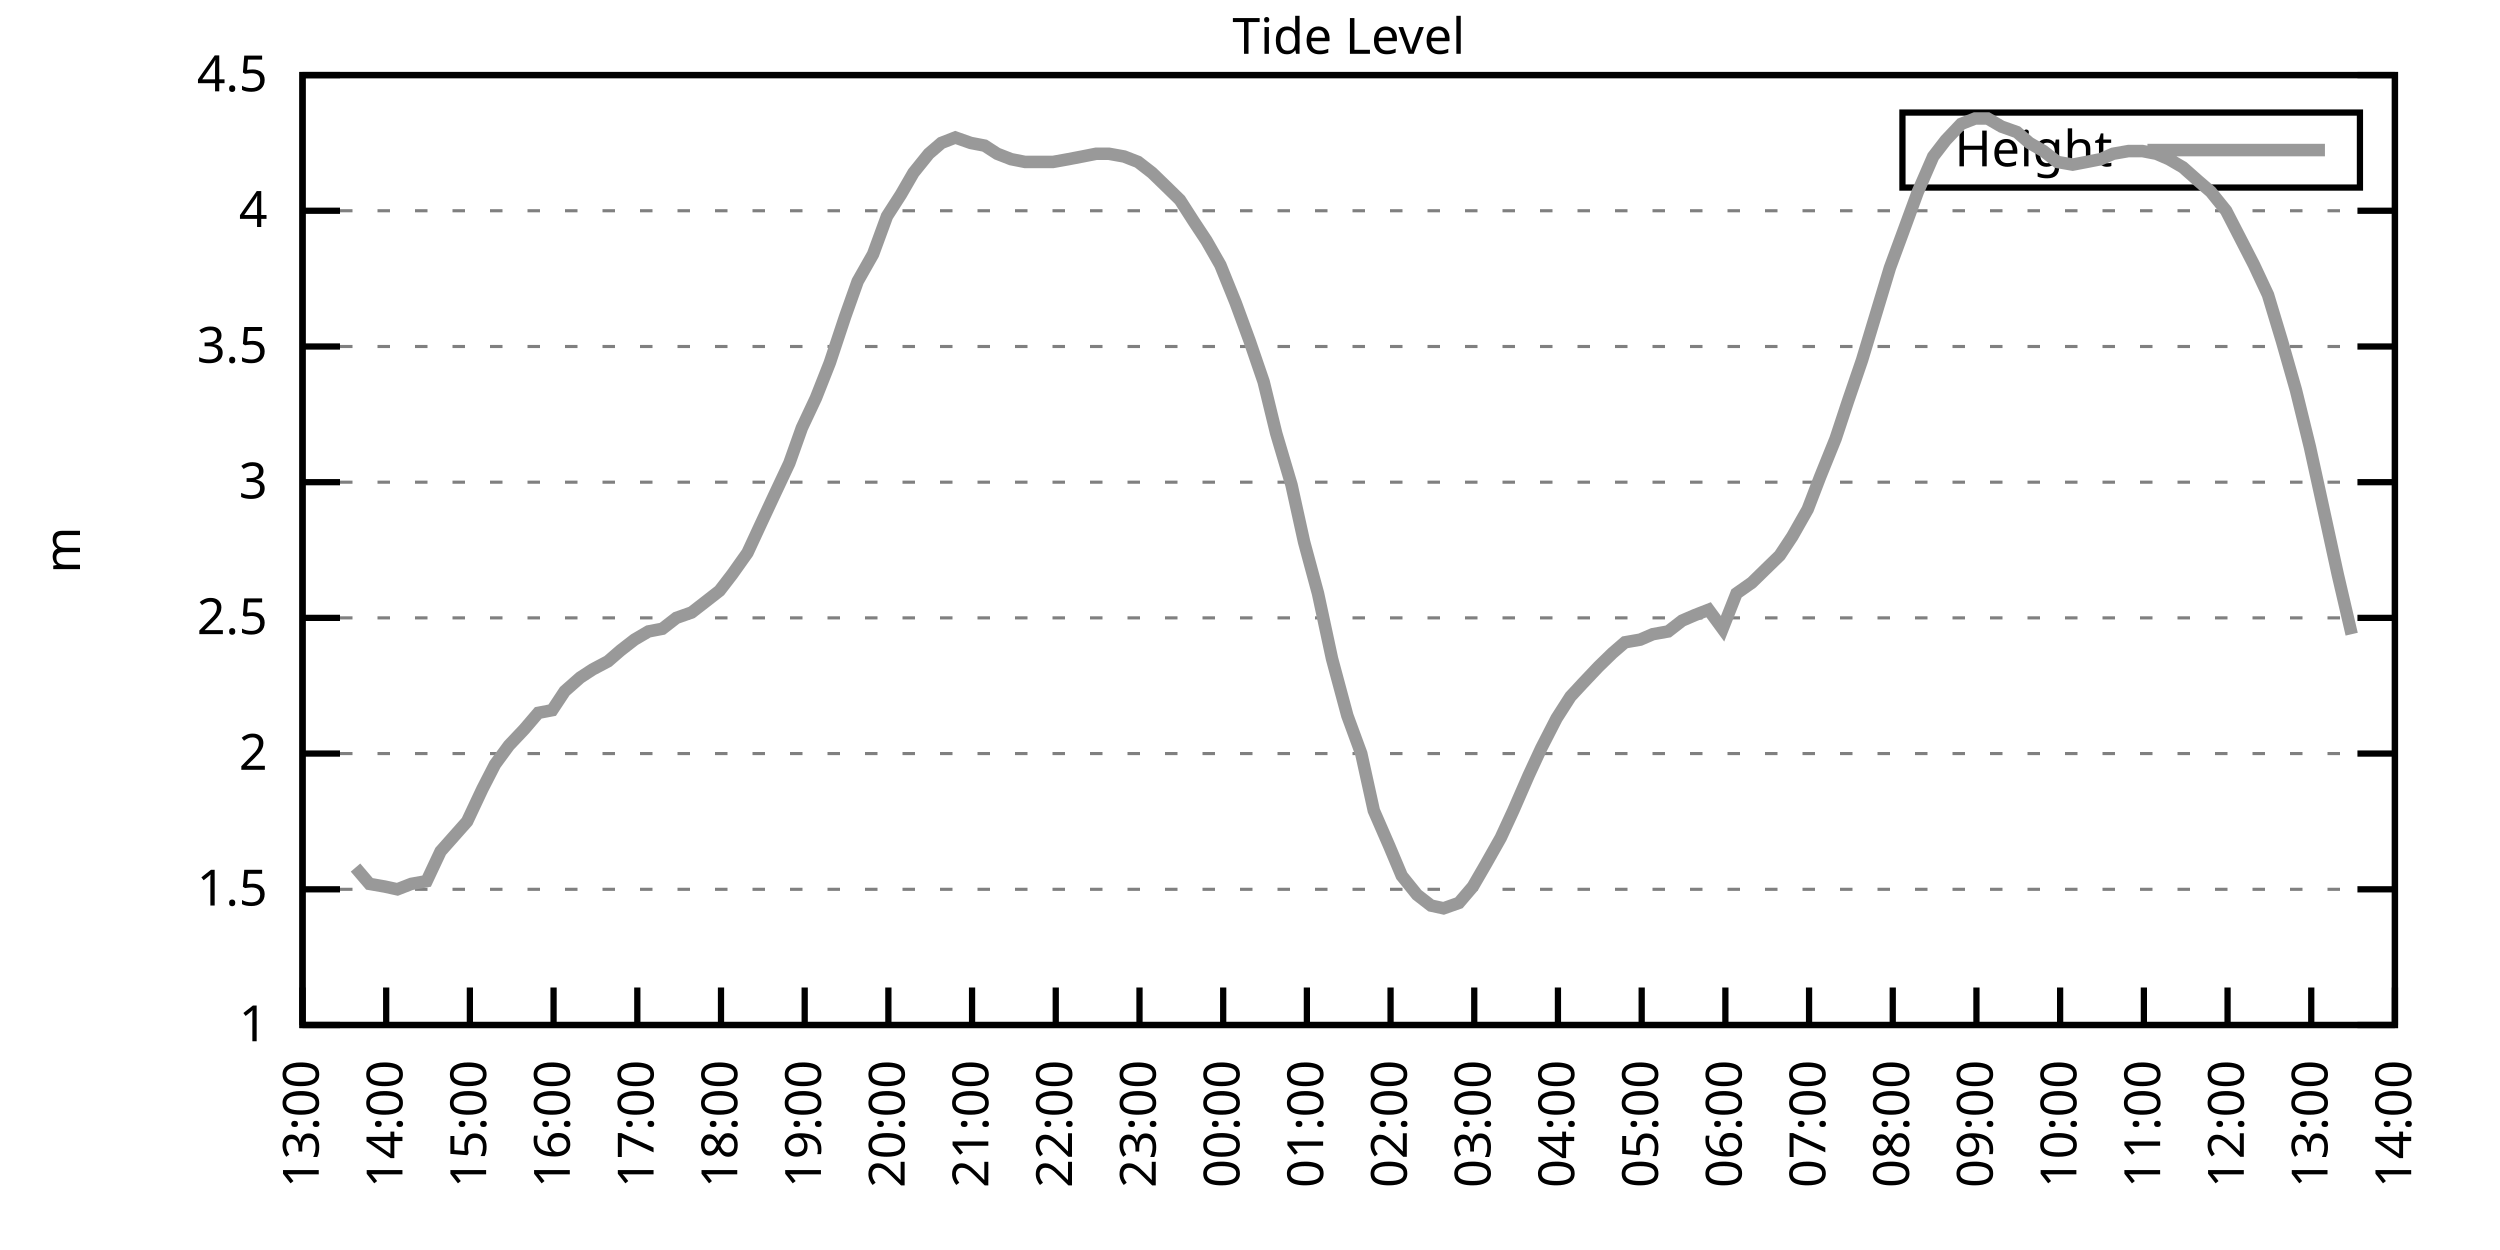
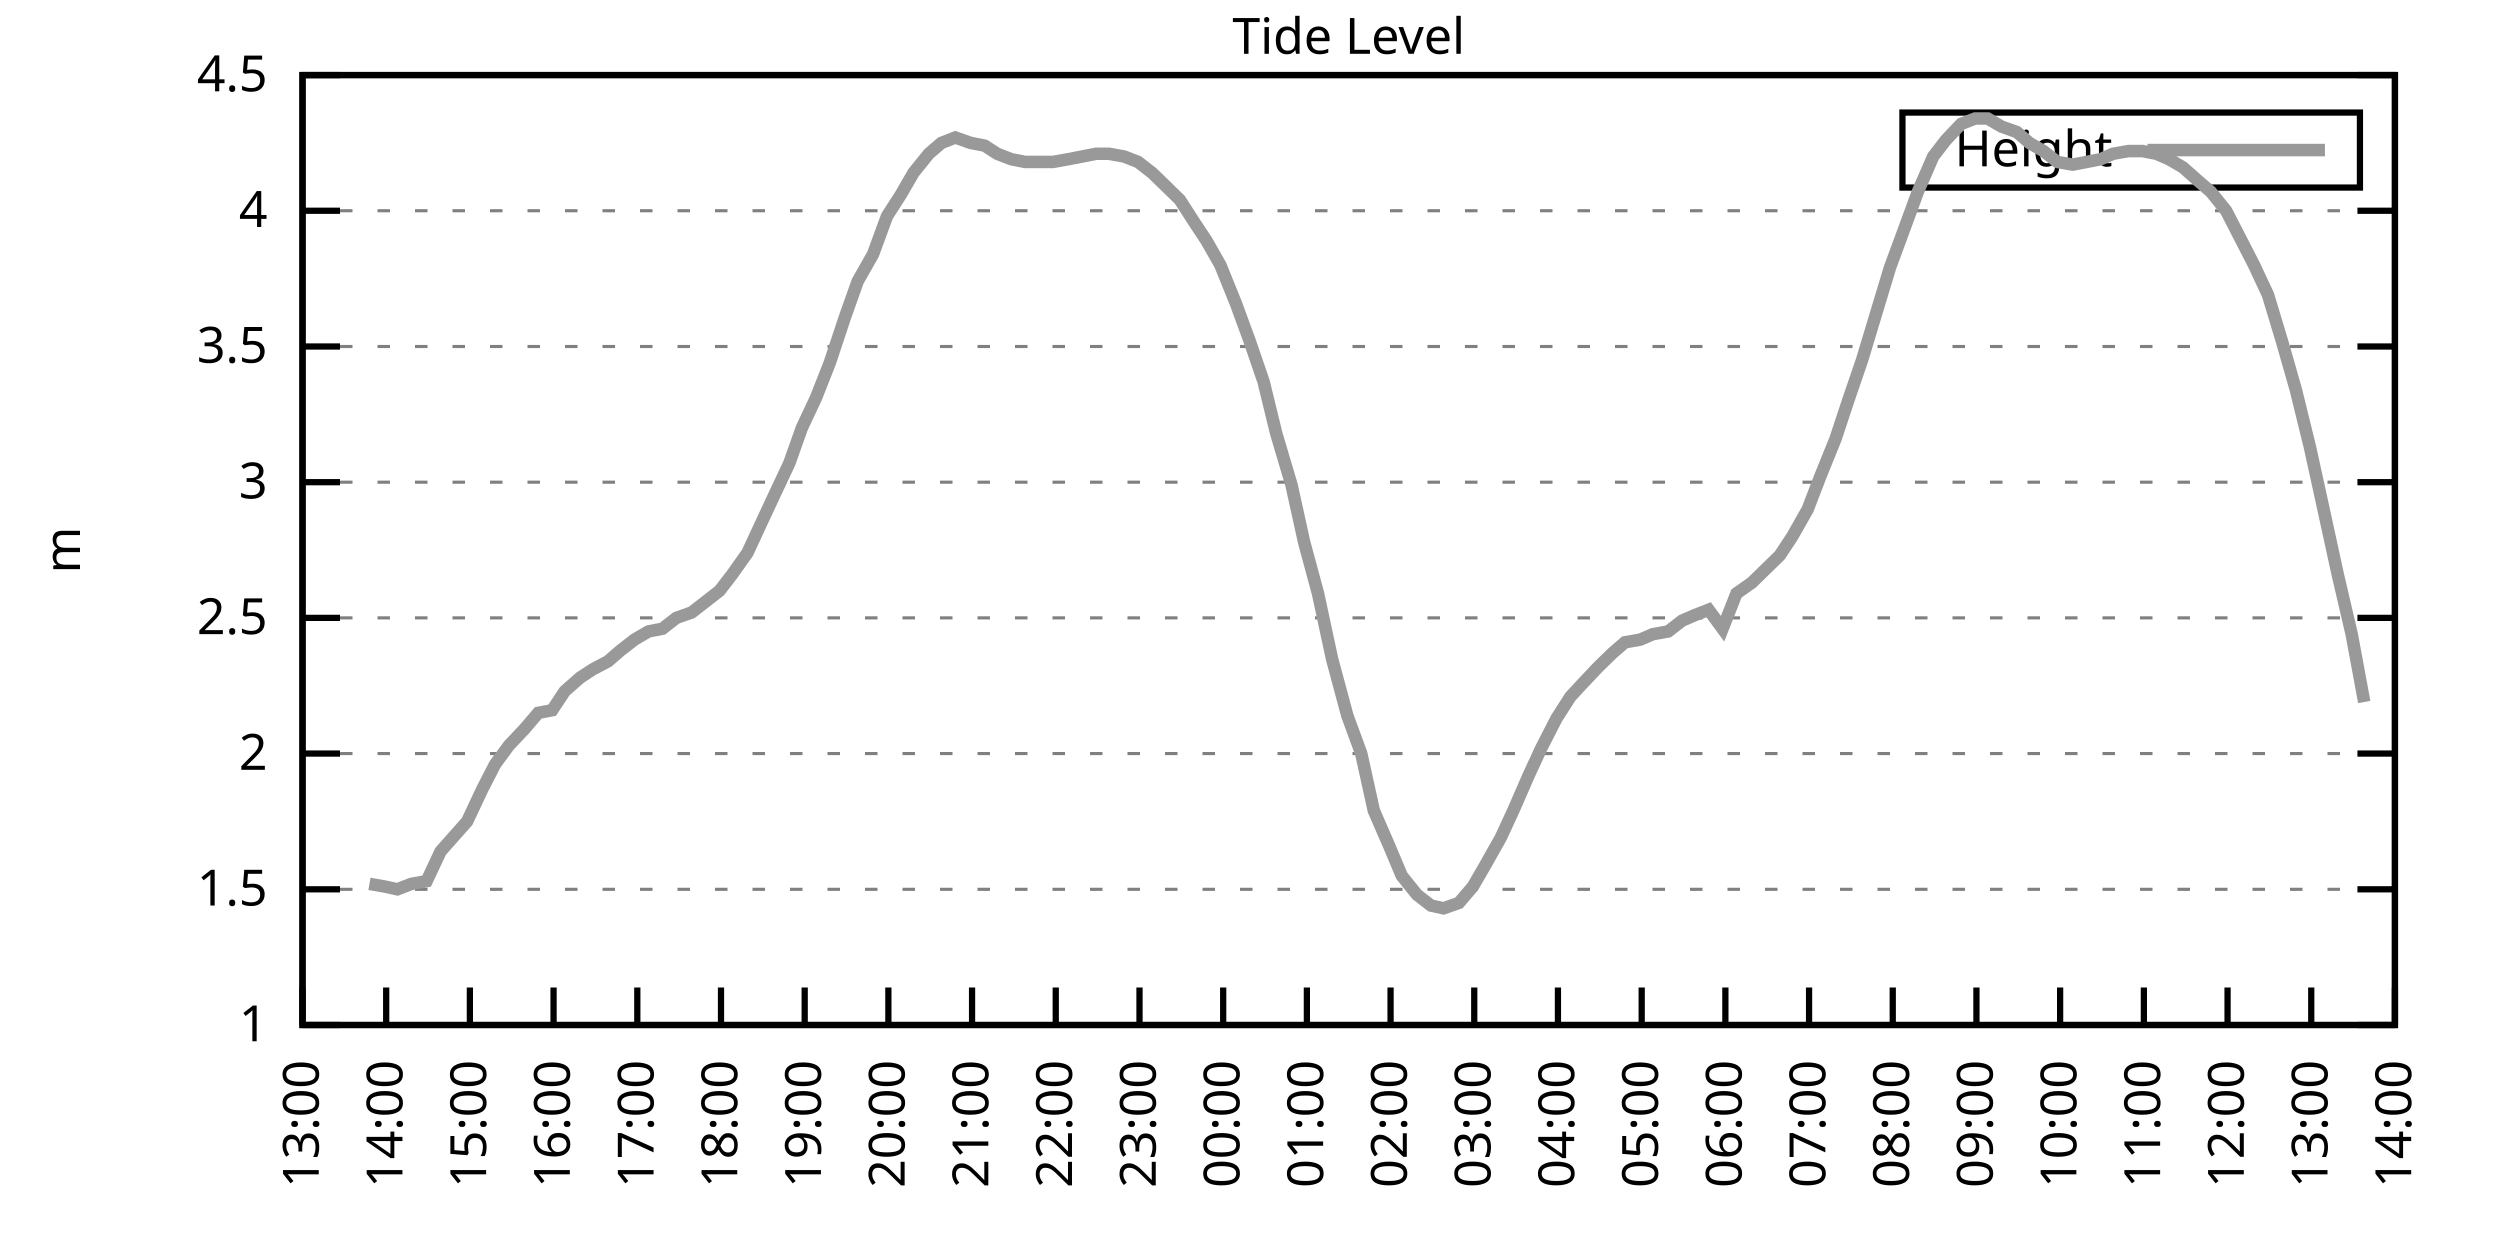
<svg xmlns="http://www.w3.org/2000/svg" xmlns:xlink="http://www.w3.org/1999/xlink" width="400" height="200" viewBox="0 0 400 200">
  <g id="gnuplot_canvas">
    <rect x="0" y="0" width="400" height="200" fill="none" />
    <defs>
      <circle id="gpDot" r="0.5" stroke-width="0.5" stroke="currentColor" />
      <path id="gpPt0" stroke-width="0.333" stroke="currentColor" d="M-1,0 h2 M0,-1 v2" />
      <path id="gpPt1" stroke-width="0.333" stroke="currentColor" d="M-1,-1 L1,1 M1,-1 L-1,1" />
      <path id="gpPt2" stroke-width="0.333" stroke="currentColor" d="M-1,0 L1,0 M0,-1 L0,1 M-1,-1 L1,1 M-1,1 L1,-1" />
      <rect id="gpPt3" stroke-width="0.333" stroke="currentColor" x="-1" y="-1" width="2" height="2" />
      <rect id="gpPt4" stroke-width="0.333" stroke="currentColor" fill="currentColor" x="-1" y="-1" width="2" height="2" />
      <circle id="gpPt5" stroke-width="0.333" stroke="currentColor" cx="0" cy="0" r="1" />
      <use xlink:href="#gpPt5" id="gpPt6" fill="currentColor" stroke="none" />
      <path id="gpPt7" stroke-width="0.333" stroke="currentColor" d="M0,-1.33 L-1.33,0.67 L1.33,0.67 z" />
      <use xlink:href="#gpPt7" id="gpPt8" fill="currentColor" stroke="none" />
      <use xlink:href="#gpPt7" id="gpPt9" stroke="currentColor" transform="rotate(180)" />
      <use xlink:href="#gpPt9" id="gpPt10" fill="currentColor" stroke="none" />
      <use xlink:href="#gpPt3" id="gpPt11" stroke="currentColor" transform="rotate(45)" />
      <use xlink:href="#gpPt11" id="gpPt12" fill="currentColor" stroke="none" />
      <path id="gpPt13" stroke-width="0.333" stroke="currentColor" d="M0,1.330 L1.265,0.411 L0.782,-1.067 L-0.782,-1.076 L-1.265,0.411 z" />
      <use xlink:href="#gpPt13" id="gpPt14" fill="currentColor" stroke="none" />
      <filter id="textbox" filterUnits="objectBoundingBox" x="0" y="0" height="1" width="1">
        <feFlood flood-color="white" flood-opacity="1" result="bgnd" />
        <feComposite in="SourceGraphic" in2="bgnd" operator="atop" />
      </filter>
      <filter id="greybox" filterUnits="objectBoundingBox" x="0" y="0" height="1" width="1">
        <feFlood flood-color="lightgrey" flood-opacity="1" result="grey" />
        <feComposite in="SourceGraphic" in2="grey" operator="atop" />
      </filter>
    </defs>
    <g fill="none" color="white" stroke="currentColor" stroke-width="1.00" stroke-linecap="butt" stroke-linejoin="miter">
</g>
    <g fill="none" color="black" stroke="currentColor" stroke-width="1.00" stroke-linecap="butt" stroke-linejoin="miter">
      <g stroke="none" shape-rendering="crispEdges">
        <polygon fill="rgb(255, 255, 255)" points="48.40,164.00 383.18,164.00 383.18,12.02 48.40,12.02 " />
      </g>
    </g>
    <g fill="none" color="black" stroke="currentColor" stroke-width="1.00" stroke-linecap="butt" stroke-linejoin="miter">
</g>
    <g fill="none" color="black" stroke="black" stroke-width="0.50" stroke-linecap="butt" stroke-linejoin="miter">
</g>
    <g fill="none" color="gray" stroke="currentColor" stroke-width="0.50" stroke-linecap="butt" stroke-linejoin="miter">
      <path stroke="gray" stroke-dasharray="2,4" class="gridline" d="M48.40,164.00 L383.19,164.00  " />
    </g>
    <g fill="none" color="gray" stroke="gray" stroke-width="1.00" stroke-linecap="butt" stroke-linejoin="miter">
</g>
    <g fill="none" color="black" stroke="currentColor" stroke-width="1.00" stroke-linecap="butt" stroke-linejoin="miter">
      <path stroke="black" d="M48.40,164.00 L54.40,164.00 M383.19,164.00 L377.19,164.00  " />
      <g transform="translate(42.80,166.60)" stroke="none" fill="black" font-family="Sans" font-size="8.00" text-anchor="end">
        <text>
          <tspan font-family="Sans"> 1</tspan>
        </text>
      </g>
    </g>
    <g fill="none" color="black" stroke="currentColor" stroke-width="1.00" stroke-linecap="butt" stroke-linejoin="miter">
</g>
    <g fill="none" color="black" stroke="black" stroke-width="0.50" stroke-linecap="butt" stroke-linejoin="miter">
</g>
    <g fill="none" color="gray" stroke="currentColor" stroke-width="0.50" stroke-linecap="butt" stroke-linejoin="miter">
      <path stroke="gray" stroke-dasharray="2,4" class="gridline" d="M48.40,142.29 L383.19,142.29  " />
    </g>
    <g fill="none" color="gray" stroke="gray" stroke-width="1.00" stroke-linecap="butt" stroke-linejoin="miter">
</g>
    <g fill="none" color="black" stroke="currentColor" stroke-width="1.00" stroke-linecap="butt" stroke-linejoin="miter">
      <path stroke="black" d="M48.40,142.29 L54.40,142.29 M383.19,142.29 L377.19,142.29  " />
      <g transform="translate(42.80,144.89)" stroke="none" fill="black" font-family="Sans" font-size="8.00" text-anchor="end">
        <text>
          <tspan font-family="Sans"> 1.5</tspan>
        </text>
      </g>
    </g>
    <g fill="none" color="black" stroke="currentColor" stroke-width="1.00" stroke-linecap="butt" stroke-linejoin="miter">
</g>
    <g fill="none" color="black" stroke="black" stroke-width="0.50" stroke-linecap="butt" stroke-linejoin="miter">
</g>
    <g fill="none" color="gray" stroke="currentColor" stroke-width="0.50" stroke-linecap="butt" stroke-linejoin="miter">
      <path stroke="gray" stroke-dasharray="2,4" class="gridline" d="M48.40,120.57 L383.19,120.57  " />
    </g>
    <g fill="none" color="gray" stroke="gray" stroke-width="1.00" stroke-linecap="butt" stroke-linejoin="miter">
</g>
    <g fill="none" color="black" stroke="currentColor" stroke-width="1.00" stroke-linecap="butt" stroke-linejoin="miter">
      <path stroke="black" d="M48.40,120.57 L54.40,120.57 M383.19,120.57 L377.19,120.57  " />
      <g transform="translate(42.80,123.17)" stroke="none" fill="black" font-family="Sans" font-size="8.00" text-anchor="end">
        <text>
          <tspan font-family="Sans"> 2</tspan>
        </text>
      </g>
    </g>
    <g fill="none" color="black" stroke="currentColor" stroke-width="1.00" stroke-linecap="butt" stroke-linejoin="miter">
</g>
    <g fill="none" color="black" stroke="black" stroke-width="0.50" stroke-linecap="butt" stroke-linejoin="miter">
</g>
    <g fill="none" color="gray" stroke="currentColor" stroke-width="0.50" stroke-linecap="butt" stroke-linejoin="miter">
      <path stroke="gray" stroke-dasharray="2,4" class="gridline" d="M48.40,98.86 L383.19,98.86  " />
    </g>
    <g fill="none" color="gray" stroke="gray" stroke-width="1.00" stroke-linecap="butt" stroke-linejoin="miter">
</g>
    <g fill="none" color="black" stroke="currentColor" stroke-width="1.00" stroke-linecap="butt" stroke-linejoin="miter">
      <path stroke="black" d="M48.40,98.86 L54.40,98.86 M383.19,98.86 L377.19,98.86  " />
      <g transform="translate(42.80,101.46)" stroke="none" fill="black" font-family="Sans" font-size="8.00" text-anchor="end">
        <text>
          <tspan font-family="Sans"> 2.5</tspan>
        </text>
      </g>
    </g>
    <g fill="none" color="black" stroke="currentColor" stroke-width="1.00" stroke-linecap="butt" stroke-linejoin="miter">
</g>
    <g fill="none" color="black" stroke="black" stroke-width="0.50" stroke-linecap="butt" stroke-linejoin="miter">
</g>
    <g fill="none" color="gray" stroke="currentColor" stroke-width="0.50" stroke-linecap="butt" stroke-linejoin="miter">
      <path stroke="gray" stroke-dasharray="2,4" class="gridline" d="M48.40,77.15 L383.19,77.15  " />
    </g>
    <g fill="none" color="gray" stroke="gray" stroke-width="1.00" stroke-linecap="butt" stroke-linejoin="miter">
</g>
    <g fill="none" color="black" stroke="currentColor" stroke-width="1.00" stroke-linecap="butt" stroke-linejoin="miter">
      <path stroke="black" d="M48.40,77.15 L54.40,77.15 M383.19,77.15 L377.19,77.15  " />
      <g transform="translate(42.80,79.75)" stroke="none" fill="black" font-family="Sans" font-size="8.00" text-anchor="end">
        <text>
          <tspan font-family="Sans"> 3</tspan>
        </text>
      </g>
    </g>
    <g fill="none" color="black" stroke="currentColor" stroke-width="1.00" stroke-linecap="butt" stroke-linejoin="miter">
</g>
    <g fill="none" color="black" stroke="black" stroke-width="0.50" stroke-linecap="butt" stroke-linejoin="miter">
</g>
    <g fill="none" color="gray" stroke="currentColor" stroke-width="0.50" stroke-linecap="butt" stroke-linejoin="miter">
      <path stroke="gray" stroke-dasharray="2,4" class="gridline" d="M48.40,55.44 L383.19,55.44  " />
    </g>
    <g fill="none" color="gray" stroke="gray" stroke-width="1.00" stroke-linecap="butt" stroke-linejoin="miter">
</g>
    <g fill="none" color="black" stroke="currentColor" stroke-width="1.00" stroke-linecap="butt" stroke-linejoin="miter">
      <path stroke="black" d="M48.40,55.44 L54.40,55.44 M383.19,55.44 L377.19,55.44  " />
      <g transform="translate(42.80,58.04)" stroke="none" fill="black" font-family="Sans" font-size="8.00" text-anchor="end">
        <text>
          <tspan font-family="Sans"> 3.5</tspan>
        </text>
      </g>
    </g>
    <g fill="none" color="black" stroke="currentColor" stroke-width="1.00" stroke-linecap="butt" stroke-linejoin="miter">
</g>
    <g fill="none" color="black" stroke="black" stroke-width="0.50" stroke-linecap="butt" stroke-linejoin="miter">
</g>
    <g fill="none" color="gray" stroke="currentColor" stroke-width="0.50" stroke-linecap="butt" stroke-linejoin="miter">
      <path stroke="gray" stroke-dasharray="2,4" class="gridline" d="M48.40,33.72 L383.19,33.72  " />
    </g>
    <g fill="none" color="gray" stroke="gray" stroke-width="1.00" stroke-linecap="butt" stroke-linejoin="miter">
</g>
    <g fill="none" color="black" stroke="currentColor" stroke-width="1.00" stroke-linecap="butt" stroke-linejoin="miter">
      <path stroke="black" d="M48.40,33.72 L54.40,33.72 M383.19,33.72 L377.19,33.72  " />
      <g transform="translate(42.80,36.32)" stroke="none" fill="black" font-family="Sans" font-size="8.00" text-anchor="end">
        <text>
          <tspan font-family="Sans"> 4</tspan>
        </text>
      </g>
    </g>
    <g fill="none" color="black" stroke="currentColor" stroke-width="1.00" stroke-linecap="butt" stroke-linejoin="miter">
</g>
    <g fill="none" color="black" stroke="black" stroke-width="0.50" stroke-linecap="butt" stroke-linejoin="miter">
</g>
    <g fill="none" color="gray" stroke="currentColor" stroke-width="0.50" stroke-linecap="butt" stroke-linejoin="miter">
      <path stroke="gray" stroke-dasharray="2,4" class="gridline" d="M48.40,12.01 L383.19,12.01  " />
    </g>
    <g fill="none" color="gray" stroke="gray" stroke-width="1.00" stroke-linecap="butt" stroke-linejoin="miter">
</g>
    <g fill="none" color="black" stroke="currentColor" stroke-width="1.00" stroke-linecap="butt" stroke-linejoin="miter">
      <path stroke="black" d="M48.40,12.01 L54.40,12.01 M383.19,12.01 L377.19,12.01  " />
      <g transform="translate(42.80,14.61)" stroke="none" fill="black" font-family="Sans" font-size="8.00" text-anchor="end">
        <text>
          <tspan font-family="Sans"> 4.5</tspan>
        </text>
      </g>
    </g>
    <g fill="none" color="black" stroke="currentColor" stroke-width="1.00" stroke-linecap="butt" stroke-linejoin="miter">
      <path stroke="black" d="M48.40,164.00 L48.40,158.00  " />
      <g transform="translate(51.00,169.60) rotate(270.00)" stroke="none" fill="black" font-family="Sans" font-size="8.00" text-anchor="end">
        <text>
          <tspan font-family="Sans">13:00</tspan>
        </text>
      </g>
    </g>
    <g fill="none" color="black" stroke="currentColor" stroke-width="1.00" stroke-linecap="butt" stroke-linejoin="miter">
      <path stroke="black" d="M61.79,164.00 L61.79,158.00  " />
      <g transform="translate(64.39,169.60) rotate(270.00)" stroke="none" fill="black" font-family="Sans" font-size="8.00" text-anchor="end">
        <text>
          <tspan font-family="Sans">14:00</tspan>
        </text>
      </g>
    </g>
    <g fill="none" color="black" stroke="currentColor" stroke-width="1.00" stroke-linecap="butt" stroke-linejoin="miter">
      <path stroke="black" d="M75.18,164.00 L75.18,158.00  " />
      <g transform="translate(77.78,169.60) rotate(270.00)" stroke="none" fill="black" font-family="Sans" font-size="8.00" text-anchor="end">
        <text>
          <tspan font-family="Sans">15:00</tspan>
        </text>
      </g>
    </g>
    <g fill="none" color="black" stroke="currentColor" stroke-width="1.00" stroke-linecap="butt" stroke-linejoin="miter">
      <path stroke="black" d="M88.57,164.00 L88.57,158.00  " />
      <g transform="translate(91.17,169.60) rotate(270.00)" stroke="none" fill="black" font-family="Sans" font-size="8.00" text-anchor="end">
        <text>
          <tspan font-family="Sans">16:00</tspan>
        </text>
      </g>
    </g>
    <g fill="none" color="black" stroke="currentColor" stroke-width="1.00" stroke-linecap="butt" stroke-linejoin="miter">
      <path stroke="black" d="M101.97,164.00 L101.97,158.00  " />
      <g transform="translate(104.57,169.60) rotate(270.00)" stroke="none" fill="black" font-family="Sans" font-size="8.00" text-anchor="end">
        <text>
          <tspan font-family="Sans">17:00</tspan>
        </text>
      </g>
    </g>
    <g fill="none" color="black" stroke="currentColor" stroke-width="1.00" stroke-linecap="butt" stroke-linejoin="miter">
      <path stroke="black" d="M115.36,164.00 L115.36,158.00  " />
      <g transform="translate(117.96,169.60) rotate(270.00)" stroke="none" fill="black" font-family="Sans" font-size="8.00" text-anchor="end">
        <text>
          <tspan font-family="Sans">18:00</tspan>
        </text>
      </g>
    </g>
    <g fill="none" color="black" stroke="currentColor" stroke-width="1.00" stroke-linecap="butt" stroke-linejoin="miter">
      <path stroke="black" d="M128.75,164.00 L128.75,158.00  " />
      <g transform="translate(131.35,169.60) rotate(270.00)" stroke="none" fill="black" font-family="Sans" font-size="8.00" text-anchor="end">
        <text>
          <tspan font-family="Sans">19:00</tspan>
        </text>
      </g>
    </g>
    <g fill="none" color="black" stroke="currentColor" stroke-width="1.00" stroke-linecap="butt" stroke-linejoin="miter">
      <path stroke="black" d="M142.14,164.00 L142.14,158.00  " />
      <g transform="translate(144.74,169.60) rotate(270.00)" stroke="none" fill="black" font-family="Sans" font-size="8.00" text-anchor="end">
        <text>
          <tspan font-family="Sans">20:00</tspan>
        </text>
      </g>
    </g>
    <g fill="none" color="black" stroke="currentColor" stroke-width="1.00" stroke-linecap="butt" stroke-linejoin="miter">
      <path stroke="black" d="M155.53,164.00 L155.53,158.00  " />
      <g transform="translate(158.13,169.60) rotate(270.00)" stroke="none" fill="black" font-family="Sans" font-size="8.00" text-anchor="end">
        <text>
          <tspan font-family="Sans">21:00</tspan>
        </text>
      </g>
    </g>
    <g fill="none" color="black" stroke="currentColor" stroke-width="1.00" stroke-linecap="butt" stroke-linejoin="miter">
      <path stroke="black" d="M168.92,164.00 L168.92,158.00  " />
      <g transform="translate(171.52,169.60) rotate(270.00)" stroke="none" fill="black" font-family="Sans" font-size="8.00" text-anchor="end">
        <text>
          <tspan font-family="Sans">22:00</tspan>
        </text>
      </g>
    </g>
    <g fill="none" color="black" stroke="currentColor" stroke-width="1.00" stroke-linecap="butt" stroke-linejoin="miter">
      <path stroke="black" d="M182.32,164.00 L182.32,158.00  " />
      <g transform="translate(184.92,169.60) rotate(270.00)" stroke="none" fill="black" font-family="Sans" font-size="8.00" text-anchor="end">
        <text>
          <tspan font-family="Sans">23:00</tspan>
        </text>
      </g>
    </g>
    <g fill="none" color="black" stroke="currentColor" stroke-width="1.00" stroke-linecap="butt" stroke-linejoin="miter">
      <path stroke="black" d="M195.71,164.00 L195.71,158.00  " />
      <g transform="translate(198.31,169.60) rotate(270.00)" stroke="none" fill="black" font-family="Sans" font-size="8.00" text-anchor="end">
        <text>
          <tspan font-family="Sans">00:00</tspan>
        </text>
      </g>
    </g>
    <g fill="none" color="black" stroke="currentColor" stroke-width="1.00" stroke-linecap="butt" stroke-linejoin="miter">
      <path stroke="black" d="M209.10,164.00 L209.10,158.00  " />
      <g transform="translate(211.70,169.60) rotate(270.00)" stroke="none" fill="black" font-family="Sans" font-size="8.00" text-anchor="end">
        <text>
          <tspan font-family="Sans">01:00</tspan>
        </text>
      </g>
    </g>
    <g fill="none" color="black" stroke="currentColor" stroke-width="1.00" stroke-linecap="butt" stroke-linejoin="miter">
      <path stroke="black" d="M222.49,164.00 L222.49,158.00  " />
      <g transform="translate(225.09,169.60) rotate(270.00)" stroke="none" fill="black" font-family="Sans" font-size="8.00" text-anchor="end">
        <text>
          <tspan font-family="Sans">02:00</tspan>
        </text>
      </g>
    </g>
    <g fill="none" color="black" stroke="currentColor" stroke-width="1.00" stroke-linecap="butt" stroke-linejoin="miter">
      <path stroke="black" d="M235.88,164.00 L235.88,158.00  " />
      <g transform="translate(238.48,169.60) rotate(270.00)" stroke="none" fill="black" font-family="Sans" font-size="8.00" text-anchor="end">
        <text>
          <tspan font-family="Sans">03:00</tspan>
        </text>
      </g>
    </g>
    <g fill="none" color="black" stroke="currentColor" stroke-width="1.00" stroke-linecap="butt" stroke-linejoin="miter">
      <path stroke="black" d="M249.27,164.00 L249.27,158.00  " />
      <g transform="translate(251.87,169.60) rotate(270.00)" stroke="none" fill="black" font-family="Sans" font-size="8.00" text-anchor="end">
        <text>
          <tspan font-family="Sans">04:00</tspan>
        </text>
      </g>
    </g>
    <g fill="none" color="black" stroke="currentColor" stroke-width="1.00" stroke-linecap="butt" stroke-linejoin="miter">
      <path stroke="black" d="M262.67,164.00 L262.67,158.00  " />
      <g transform="translate(265.27,169.60) rotate(270.00)" stroke="none" fill="black" font-family="Sans" font-size="8.00" text-anchor="end">
        <text>
          <tspan font-family="Sans">05:00</tspan>
        </text>
      </g>
    </g>
    <g fill="none" color="black" stroke="currentColor" stroke-width="1.00" stroke-linecap="butt" stroke-linejoin="miter">
      <path stroke="black" d="M276.06,164.00 L276.06,158.00  " />
      <g transform="translate(278.66,169.60) rotate(270.00)" stroke="none" fill="black" font-family="Sans" font-size="8.00" text-anchor="end">
        <text>
          <tspan font-family="Sans">06:00</tspan>
        </text>
      </g>
    </g>
    <g fill="none" color="black" stroke="currentColor" stroke-width="1.00" stroke-linecap="butt" stroke-linejoin="miter">
      <path stroke="black" d="M289.45,164.00 L289.45,158.00  " />
      <g transform="translate(292.05,169.60) rotate(270.00)" stroke="none" fill="black" font-family="Sans" font-size="8.00" text-anchor="end">
        <text>
          <tspan font-family="Sans">07:00</tspan>
        </text>
      </g>
    </g>
    <g fill="none" color="black" stroke="currentColor" stroke-width="1.00" stroke-linecap="butt" stroke-linejoin="miter">
      <path stroke="black" d="M302.84,164.00 L302.84,158.00  " />
      <g transform="translate(305.44,169.60) rotate(270.00)" stroke="none" fill="black" font-family="Sans" font-size="8.00" text-anchor="end">
        <text>
          <tspan font-family="Sans">08:00</tspan>
        </text>
      </g>
    </g>
    <g fill="none" color="black" stroke="currentColor" stroke-width="1.00" stroke-linecap="butt" stroke-linejoin="miter">
      <path stroke="black" d="M316.23,164.00 L316.23,158.00  " />
      <g transform="translate(318.83,169.60) rotate(270.00)" stroke="none" fill="black" font-family="Sans" font-size="8.00" text-anchor="end">
        <text>
          <tspan font-family="Sans">09:00</tspan>
        </text>
      </g>
    </g>
    <g fill="none" color="black" stroke="currentColor" stroke-width="1.00" stroke-linecap="butt" stroke-linejoin="miter">
      <path stroke="black" d="M329.62,164.00 L329.62,158.00  " />
      <g transform="translate(332.22,169.60) rotate(270.00)" stroke="none" fill="black" font-family="Sans" font-size="8.00" text-anchor="end">
        <text>
          <tspan font-family="Sans">10:00</tspan>
        </text>
      </g>
    </g>
    <g fill="none" color="black" stroke="currentColor" stroke-width="1.00" stroke-linecap="butt" stroke-linejoin="miter">
      <path stroke="black" d="M343.02,164.00 L343.02,158.00  " />
      <g transform="translate(345.62,169.60) rotate(270.00)" stroke="none" fill="black" font-family="Sans" font-size="8.00" text-anchor="end">
        <text>
          <tspan font-family="Sans">11:00</tspan>
        </text>
      </g>
    </g>
    <g fill="none" color="black" stroke="currentColor" stroke-width="1.00" stroke-linecap="butt" stroke-linejoin="miter">
      <path stroke="black" d="M356.41,164.00 L356.41,158.00  " />
      <g transform="translate(359.01,169.60) rotate(270.00)" stroke="none" fill="black" font-family="Sans" font-size="8.00" text-anchor="end">
        <text>
          <tspan font-family="Sans">12:00</tspan>
        </text>
      </g>
    </g>
    <g fill="none" color="black" stroke="currentColor" stroke-width="1.00" stroke-linecap="butt" stroke-linejoin="miter">
      <path stroke="black" d="M369.80,164.00 L369.80,158.00  " />
      <g transform="translate(372.40,169.60) rotate(270.00)" stroke="none" fill="black" font-family="Sans" font-size="8.00" text-anchor="end">
        <text>
          <tspan font-family="Sans">13:00</tspan>
        </text>
      </g>
    </g>
    <g fill="none" color="black" stroke="currentColor" stroke-width="1.00" stroke-linecap="butt" stroke-linejoin="miter">
      <path stroke="black" d="M383.19,164.00 L383.19,158.00  " />
      <g transform="translate(385.79,169.60) rotate(270.00)" stroke="none" fill="black" font-family="Sans" font-size="8.00" text-anchor="end">
        <text>
          <tspan font-family="Sans">14:00</tspan>
        </text>
      </g>
    </g>
    <g fill="none" color="black" stroke="currentColor" stroke-width="1.00" stroke-linecap="butt" stroke-linejoin="miter">
</g>
    <g fill="none" color="black" stroke="currentColor" stroke-width="1.00" stroke-linecap="butt" stroke-linejoin="miter">
      <path stroke="black" d="M48.40,12.01 L48.40,164.00 L383.19,164.00 L383.19,12.01 L48.40,12.01 Z  " />
    </g>
    <g fill="none" color="black" stroke="currentColor" stroke-width="1.00" stroke-linecap="butt" stroke-linejoin="miter">
</g>
    <g fill="none" color="black" stroke="currentColor" stroke-width="1.00" stroke-linecap="butt" stroke-linejoin="miter">
      <path stroke="black" d="M304.39,30.01 L304.39,18.01 L377.59,18.01 L377.59,30.01 L304.39,30.01 Z  " />
    </g>
    <g id="Tide_level_plot_1">
      <g fill="none" color="white" stroke="black" stroke-width="2.00" stroke-linecap="butt" stroke-linejoin="miter">
</g>
      <g fill="none" color="black" stroke="currentColor" stroke-width="2.00" stroke-linecap="butt" stroke-linejoin="miter">
        <g transform="translate(337.99,26.61)" stroke="none" fill="black" font-family="Sans" font-size="8.00" text-anchor="end">
          <text>
            <tspan font-family="Sans">Height</tspan>
          </text>
        </g>
      </g>
      <g fill="none" color="black" stroke="currentColor" stroke-width="2.00" stroke-linecap="butt" stroke-linejoin="miter">
-         <path stroke="rgb(153, 153, 153)" d="M343.59,24.01 L371.99,24.01 M56.88,138.81 L59.11,141.42 L61.57,141.85 L63.58,142.29 L65.81,141.42 L68.26,140.98   L70.50,136.21 L74.74,131.43 L77.19,126.22 L79.20,122.31 L81.43,119.27 L83.89,116.67 L86.12,114.06 L88.35,113.63   L90.36,110.59 L92.82,108.42 L94.82,107.11 L97.28,105.81 L99.29,104.07 L101.52,102.34 L103.75,101.03 L105.98,100.60   L108.22,98.86 L110.67,97.99 L112.90,96.26 L115.13,94.52 L117.14,91.91 L119.60,88.44 L121.61,84.10 L123.84,79.32   L126.29,74.11 L128.30,68.46 L130.54,63.69 L132.77,58.04 L135.22,50.66 L137.23,45.01 L139.69,40.67 L141.92,34.59   L144.15,31.12 L146.16,27.64 L148.61,24.60 L150.62,22.87 L152.85,22.00 L155.31,22.87 L157.54,23.30 L159.55,24.60   L161.78,25.47 L164.01,25.91 L166.47,25.91 L168.48,25.91 L170.93,25.47 L173.17,25.04 L175.40,24.60 L177.41,24.60   L179.86,25.04 L182.09,25.91 L184.32,27.64 L186.56,29.81 L188.79,31.99 L191.02,35.46 L193.03,38.50 L195.26,42.41   L197.72,48.49 L199.95,54.57 L202.18,61.08 L204.19,69.33 L206.64,77.58 L208.65,86.70 L210.88,94.95 L213.12,105.38   L215.57,114.49 L217.80,120.57 L219.81,129.69 L222.27,135.34 L224.28,140.12 L226.73,143.16 L228.96,144.89 L230.97,145.33   L233.43,144.46 L235.66,141.85 L237.67,138.38 L240.12,134.04 L242.13,129.69 L244.59,124.05 L246.60,119.71 L249.05,114.93   L251.28,111.45 L253.29,109.28 L255.75,106.68 L257.98,104.51 L259.99,102.77 L262.44,102.34 L264.45,101.47 L266.91,101.03   L269.14,99.30 L271.15,98.43 L273.38,97.56 L275.61,100.60 L277.84,94.95 L280.30,93.22 L282.53,91.04 L284.76,88.87   L286.77,85.83 L289.23,81.49 L291.23,76.28 L293.69,70.20 L295.70,64.12 L297.93,57.61 L300.16,50.22 L302.39,42.84   L304.63,36.76 L306.86,30.68 L309.31,25.04 L311.32,22.43 L313.78,19.83 L316.01,18.96 L318.02,18.96 L320.25,20.26   L322.70,21.13 L324.71,22.87 L326.95,24.17 L329.18,25.91 L331.63,26.34 L333.86,25.91 L336.10,25.47 L338.10,24.60   L340.56,24.17 L342.79,24.17 L345.02,24.60 L347.03,25.47 L349.26,26.77 L351.72,28.95 L353.73,30.68 L356.18,33.72   L358.42,38.07 L360.65,42.41 L362.88,47.18 L365.11,54.57 L367.34,62.38 L369.58,71.50 L371.58,80.62 L374.04,91.91   L376.27,101.47  " />
+         <path stroke="rgb(153, 153, 153)" d="M343.59,24.01 L371.99,24.01 M59.11,141.42 L61.57,141.85 L63.58,142.29 L65.81,141.42 L68.26,140.98 L70.50,136.21   L74.74,131.43 L77.19,126.22 L79.20,122.31 L81.43,119.27 L83.89,116.67 L86.12,114.06 L88.35,113.63 L90.36,110.59   L92.82,108.42 L94.82,107.11 L97.28,105.81 L99.29,104.07 L101.52,102.34 L103.75,101.03 L105.98,100.60 L108.22,98.86   L110.67,97.99 L112.90,96.26 L115.13,94.52 L117.14,91.91 L119.60,88.44 L121.61,84.10 L123.84,79.32 L126.29,74.11   L128.30,68.46 L130.54,63.69 L132.77,58.04 L135.22,50.66 L137.23,45.01 L139.69,40.67 L141.92,34.59 L144.15,31.12   L146.16,27.64 L148.61,24.60 L150.62,22.87 L152.85,22.00 L155.31,22.87 L157.54,23.30 L159.55,24.60 L161.78,25.47   L164.01,25.91 L166.47,25.91 L168.48,25.91 L170.93,25.47 L173.17,25.04 L175.40,24.60 L177.41,24.60 L179.86,25.04   L182.09,25.91 L184.32,27.64 L186.56,29.81 L188.79,31.99 L191.02,35.46 L193.03,38.50 L195.26,42.41 L197.72,48.49   L199.95,54.57 L202.18,61.08 L204.19,69.33 L206.64,77.58 L208.65,86.70 L210.88,94.95 L213.12,105.38 L215.57,114.49   L217.80,120.57 L219.81,129.69 L222.27,135.34 L224.28,140.12 L226.73,143.16 L228.96,144.89 L230.97,145.33 L233.43,144.46   L235.66,141.85 L237.67,138.38 L240.12,134.04 L242.13,129.69 L244.59,124.05 L246.60,119.71 L249.05,114.93 L251.28,111.45   L253.29,109.28 L255.75,106.68 L257.98,104.51 L259.99,102.77 L262.44,102.34 L264.45,101.47 L266.91,101.03 L269.14,99.30   L271.15,98.43 L273.38,97.56 L275.61,100.60 L277.84,94.95 L280.30,93.22 L282.53,91.04 L284.76,88.87 L286.77,85.83   L289.23,81.49 L291.23,76.28 L293.69,70.20 L295.70,64.12 L297.93,57.61 L300.16,50.22 L302.39,42.84 L304.63,36.76   L306.86,30.68 L309.31,25.04 L311.32,22.43 L313.78,19.83 L316.01,18.96 L318.02,18.96 L320.25,20.26 L322.70,21.13   L324.71,22.87 L326.95,24.17 L329.18,25.91 L331.63,26.34 L333.86,25.91 L336.10,25.47 L338.10,24.60 L340.56,24.17   L342.79,24.17 L345.02,24.60 L347.03,25.47 L349.26,26.77 L351.72,28.95 L353.73,30.68 L356.18,33.72 L358.42,38.07   L360.65,42.41 L362.88,47.18 L365.11,54.57 L367.34,62.38 L369.58,71.50 L371.58,80.62 L374.04,91.91 L376.27,101.47   L378.28,112.32  " />
      </g>
    </g>
    <g fill="none" color="black" stroke="currentColor" stroke-width="2.00" stroke-linecap="butt" stroke-linejoin="miter">
</g>
    <g fill="none" color="black" stroke="black" stroke-width="1.00" stroke-linecap="butt" stroke-linejoin="miter">
</g>
    <g fill="none" color="black" stroke="currentColor" stroke-width="1.00" stroke-linecap="butt" stroke-linejoin="miter">
      <path stroke="black" d="M48.40,12.01 L48.40,164.00 L383.19,164.00 L383.19,12.01 L48.40,12.01 Z  " />
      <g transform="translate(12.80,88.01) rotate(270.00)" stroke="none" fill="black" font-family="Sans" font-size="8.00" text-anchor="middle">
        <text>
          <tspan font-family="Sans">m</tspan>
        </text>
      </g>
    </g>
    <g fill="none" color="black" stroke="currentColor" stroke-width="1.00" stroke-linecap="butt" stroke-linejoin="miter">
</g>
    <g fill="none" color="black" stroke="currentColor" stroke-width="1.00" stroke-linecap="butt" stroke-linejoin="miter">
      <g transform="translate(215.79,8.61)" stroke="none" fill="black" font-family="Sans" font-size="8.00" text-anchor="middle">
        <text>
          <tspan font-family="Sans">Tide Level</tspan>
        </text>
      </g>
    </g>
    <g fill="none" color="black" stroke="currentColor" stroke-width="1.00" stroke-linecap="butt" stroke-linejoin="miter">
</g>
  </g>
</svg>
